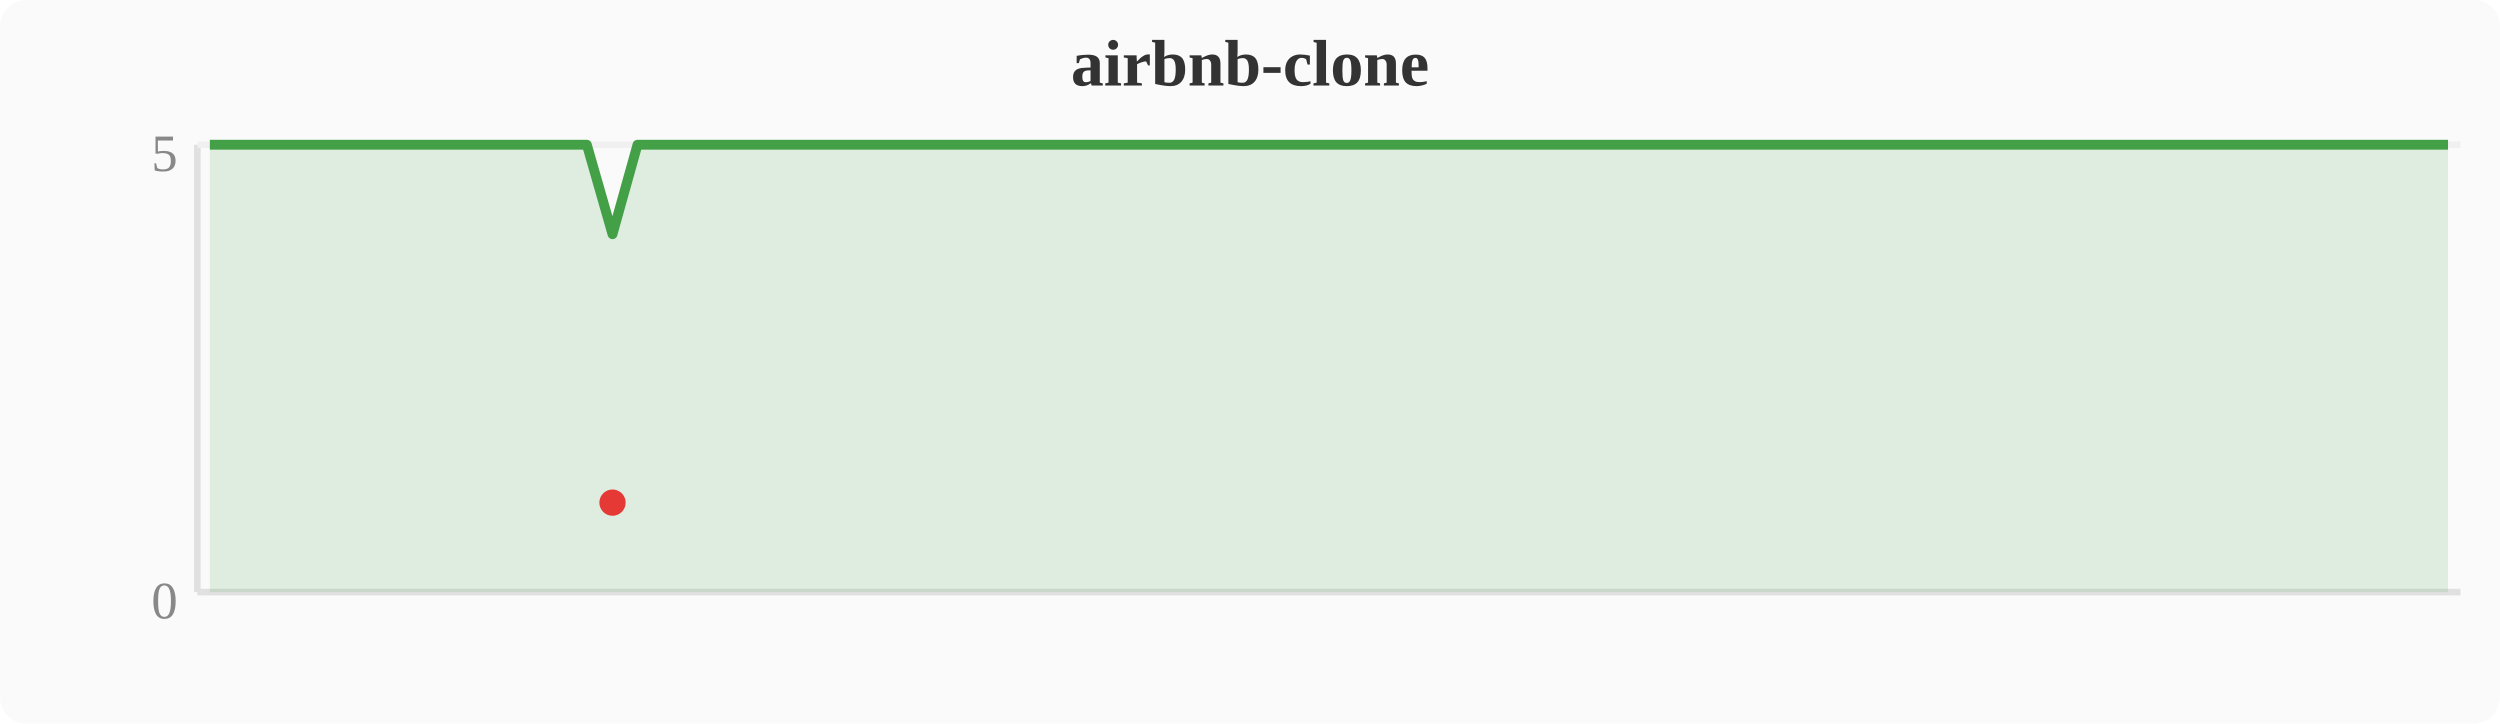
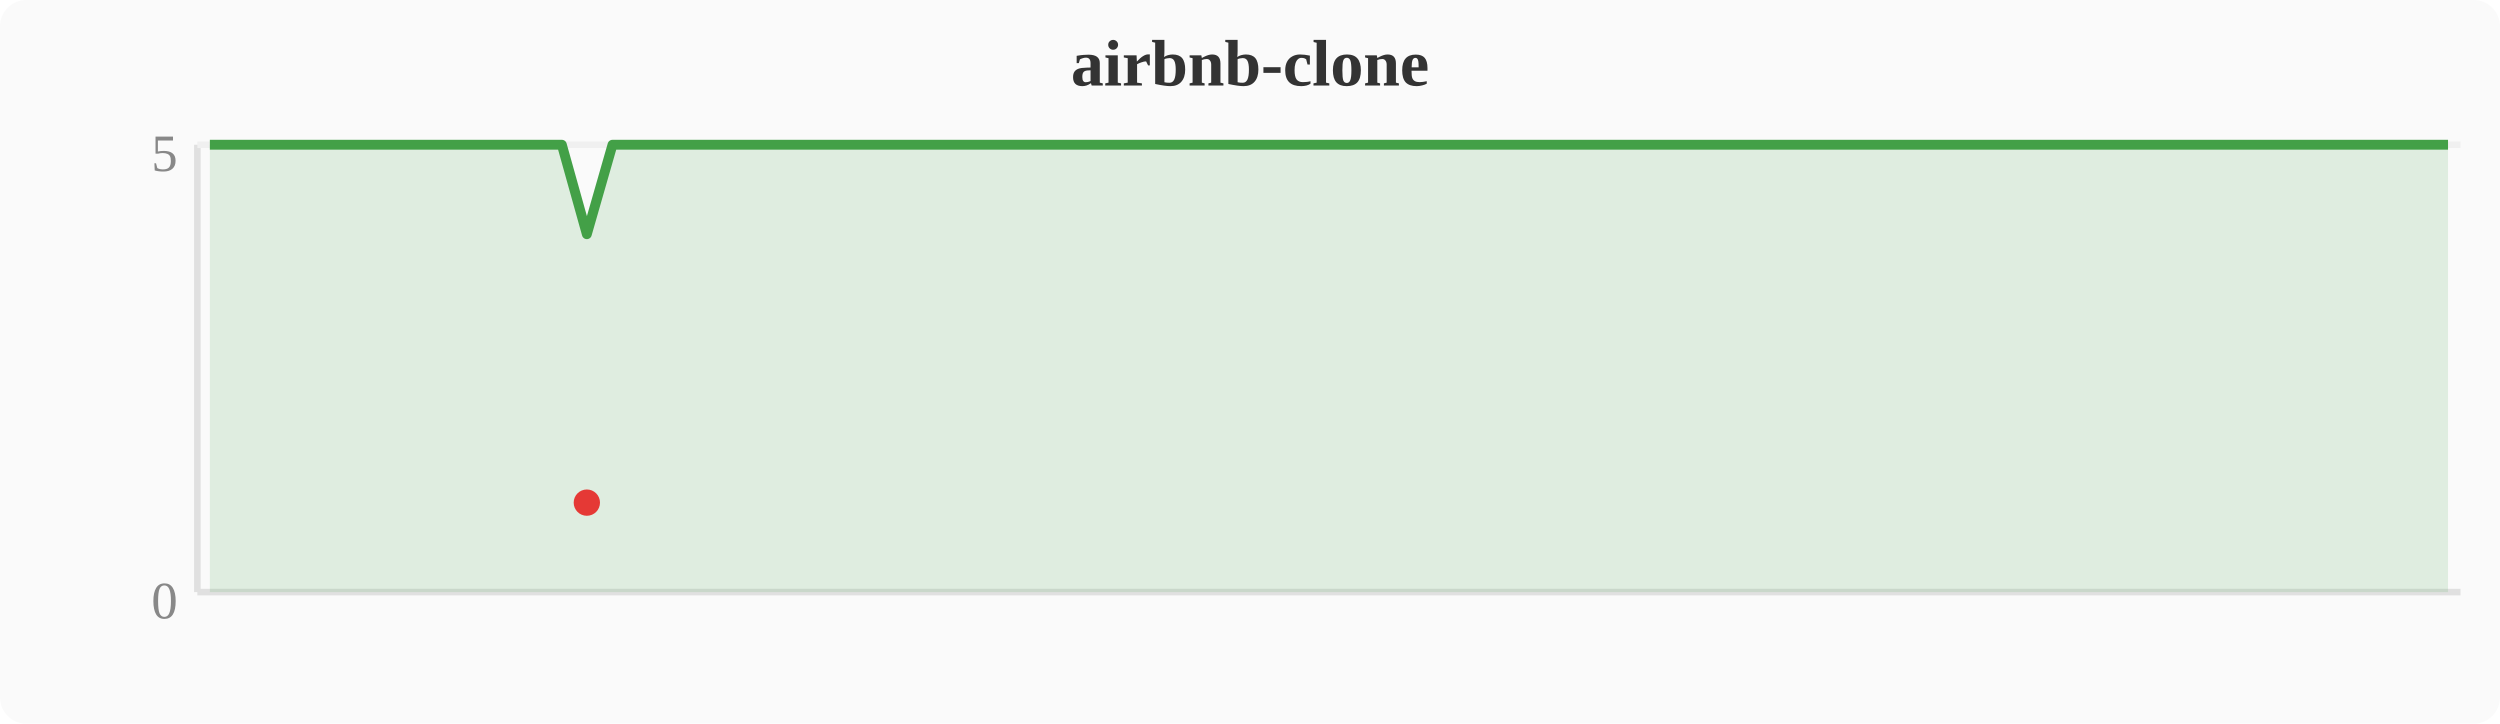
<svg xmlns="http://www.w3.org/2000/svg" width="380" height="110" viewBox="0 0 380 110">
  <rect width="380" height="110" fill="#fafafa" rx="4" />
  <text x="190" y="13" text-anchor="middle" font-size="10" font-weight="bold" fill="#333">airbnb-clone</text>
  <line x1="30" y1="22" x2="30" y2="90" stroke="#e0e0e0" stroke-width="1" />
  <line x1="30" y1="90" x2="374" y2="90" stroke="#e0e0e0" stroke-width="1" />
  <line x1="30" y1="22" x2="374" y2="22" stroke="#f0f0f0" stroke-width="1" />
  <text x="27" y="94" text-anchor="end" font-size="8" fill="#888">0</text>
  <text x="27" y="26" text-anchor="end" font-size="8" fill="#888">5</text>
-   <polygon points="31.9,22.0 35.7,22.0 39.6,22.0 43.4,22.0 47.2,22.0 51.0,22.0 54.8,22.0 58.7,22.0 62.5,22.0 66.3,22.0 70.1,22.0 74.0,22.0 77.8,22.0 81.6,22.0 85.4,22.0 89.2,22.0 93.1,35.6 96.9,22.0 100.7,22.0 104.5,22.0 108.4,22.0 112.2,22.0 116.0,22.0 119.8,22.0 123.6,22.0 127.5,22.0 131.3,22.0 135.1,22.0 138.9,22.0 142.8,22.0 146.6,22.0 150.4,22.0 154.2,22.0 158.0,22.0 161.9,22.0 165.7,22.0 169.5,22.0 173.3,22.0 177.2,22.0 181.0,22.0 184.8,22.0 188.6,22.0 192.4,22.0 196.3,22.0 200.1,22.0 203.9,22.0 207.7,22.0 211.6,22.0 215.4,22.0 219.2,22.0 223.0,22.0 226.8,22.0 230.7,22.0 234.5,22.0 238.3,22.0 242.1,22.0 246.0,22.0 249.8,22.0 253.6,22.0 257.4,22.0 261.2,22.0 265.1,22.0 268.9,22.0 272.7,22.0 276.5,22.0 280.4,22.0 284.2,22.0 288.0,22.0 291.8,22.0 295.6,22.0 299.5,22.0 303.3,22.0 307.1,22.0 310.9,22.0 314.8,22.0 318.6,22.0 322.4,22.0 326.2,22.0 330.0,22.0 333.9,22.0 337.7,22.0 341.5,22.0 345.3,22.0 349.2,22.0 353.0,22.0 356.8,22.0 360.6,22.0 364.4,22.0 368.3,22.0 372.1,22.0 372.1,90 31.9,90" fill="#43a047" opacity="0.15" />
-   <polyline points="31.9,22.0 35.7,22.0 39.6,22.0 43.4,22.0 47.2,22.0 51.0,22.0 54.8,22.0 58.7,22.0 62.5,22.0 66.3,22.0 70.1,22.0 74.0,22.0 77.8,22.0 81.6,22.0 85.4,22.0 89.2,22.0 93.1,35.6 96.9,22.0 100.7,22.0 104.5,22.0 108.4,22.0 112.2,22.0 116.0,22.0 119.8,22.0 123.6,22.0 127.5,22.0 131.3,22.0 135.1,22.0 138.9,22.0 142.8,22.0 146.6,22.0 150.4,22.0 154.2,22.0 158.0,22.0 161.9,22.0 165.7,22.0 169.5,22.0 173.3,22.0 177.2,22.0 181.0,22.0 184.8,22.0 188.6,22.0 192.4,22.0 196.3,22.0 200.1,22.0 203.9,22.0 207.7,22.0 211.6,22.0 215.4,22.0 219.2,22.0 223.0,22.0 226.8,22.0 230.7,22.0 234.5,22.0 238.3,22.0 242.1,22.0 246.0,22.0 249.8,22.0 253.6,22.0 257.4,22.0 261.2,22.0 265.1,22.0 268.9,22.0 272.7,22.0 276.5,22.0 280.4,22.0 284.2,22.0 288.0,22.0 291.8,22.0 295.6,22.0 299.5,22.0 303.3,22.0 307.1,22.0 310.9,22.0 314.8,22.0 318.6,22.0 322.4,22.0 326.2,22.0 330.0,22.0 333.9,22.0 337.7,22.0 341.5,22.0 345.3,22.0 349.2,22.0 353.0,22.0 356.8,22.0 360.6,22.0 364.4,22.0 368.3,22.0 372.1,22.0" fill="none" stroke="#43a047" stroke-width="1.5" stroke-linejoin="round" />
-   <circle cx="93.1" cy="76.4" r="2" fill="#e53935" />
+   <polygon points="31.9,22.0 35.7,22.0 39.6,22.0 43.4,22.0 47.2,22.0 51.0,22.0 54.8,22.0 58.7,22.0 62.5,22.0 66.3,22.0 70.1,22.0 74.0,22.0 77.8,22.0 81.6,22.0 85.4,22.0 89.2,35.6 93.1,22.0 96.9,22.0 100.7,22.0 104.5,22.0 108.4,22.0 112.2,22.0 116.0,22.0 119.8,22.0 123.6,22.0 127.5,22.0 131.3,22.0 135.1,22.0 138.9,22.0 142.8,22.0 146.6,22.0 150.4,22.0 154.2,22.0 158.0,22.0 161.9,22.0 165.7,22.0 169.5,22.0 173.3,22.0 177.2,22.0 181.0,22.0 184.8,22.0 188.6,22.0 192.4,22.0 196.3,22.0 200.1,22.0 203.9,22.0 207.7,22.0 211.6,22.0 215.4,22.0 219.2,22.0 223.0,22.0 226.8,22.0 230.7,22.0 234.5,22.0 238.3,22.0 242.1,22.0 246.0,22.0 249.8,22.0 253.6,22.0 257.4,22.0 261.2,22.0 265.1,22.0 268.9,22.0 272.7,22.0 276.5,22.0 280.4,22.0 284.2,22.0 288.0,22.0 291.8,22.0 295.6,22.0 299.5,22.0 303.3,22.0 307.1,22.0 310.9,22.0 314.8,22.0 318.6,22.0 322.4,22.0 326.2,22.0 330.0,22.0 333.9,22.0 337.7,22.0 341.5,22.0 345.3,22.0 349.2,22.0 353.0,22.0 356.8,22.0 360.6,22.0 364.4,22.0 368.3,22.0 372.1,22.0 372.1,90 31.9,90" fill="#43a047" opacity="0.15" />
+   <polyline points="31.9,22.0 35.7,22.0 39.6,22.0 43.4,22.0 47.2,22.0 51.0,22.0 54.8,22.0 58.7,22.0 62.5,22.0 66.3,22.0 70.1,22.0 74.0,22.0 77.8,22.0 81.6,22.0 85.4,22.0 89.2,35.6 93.1,22.0 96.9,22.0 100.7,22.0 104.5,22.0 108.4,22.0 112.2,22.0 116.0,22.0 119.8,22.0 123.6,22.0 127.5,22.0 131.3,22.0 135.1,22.0 138.9,22.0 142.8,22.0 146.6,22.0 150.4,22.0 154.2,22.0 158.0,22.0 161.9,22.0 165.7,22.0 169.5,22.0 173.3,22.0 177.2,22.0 181.0,22.0 184.8,22.0 188.6,22.0 192.4,22.0 196.3,22.0 200.1,22.0 203.9,22.0 207.7,22.0 211.6,22.0 215.4,22.0 219.2,22.0 223.0,22.0 226.8,22.0 230.7,22.0 234.5,22.0 238.3,22.0 242.1,22.0 246.0,22.0 249.8,22.0 253.6,22.0 257.4,22.0 261.2,22.0 265.1,22.0 268.9,22.0 272.7,22.0 276.5,22.0 280.4,22.0 284.2,22.0 288.0,22.0 291.8,22.0 295.6,22.0 299.5,22.0 303.3,22.0 307.1,22.0 310.9,22.0 314.8,22.0 318.6,22.0 322.4,22.0 326.2,22.0 330.0,22.0 333.9,22.0 337.7,22.0 341.5,22.0 345.3,22.0 349.2,22.0 353.0,22.0 356.8,22.0 360.6,22.0 364.4,22.0 368.3,22.0 372.1,22.0" fill="none" stroke="#43a047" stroke-width="1.5" stroke-linejoin="round" />
+   <circle cx="89.2" cy="76.4" r="2" fill="#e53935" />
</svg>
